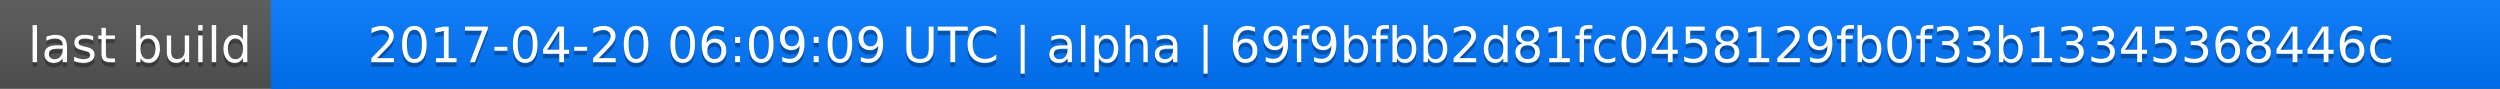
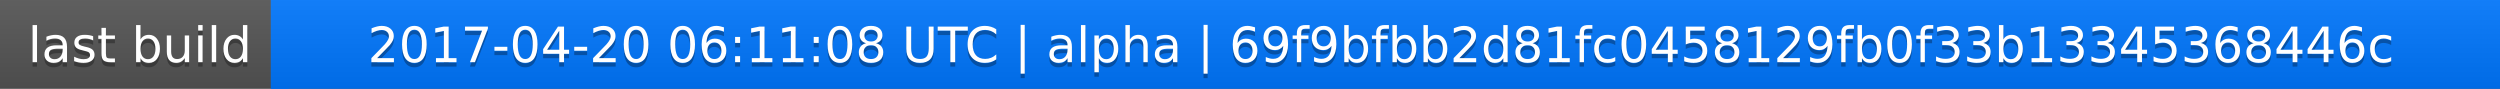
<svg xmlns="http://www.w3.org/2000/svg" width="563" height="20">
  <linearGradient id="a" x2="0" y2="100%">
    <stop offset="0" stop-color="#bbb" stop-opacity=".1" />
    <stop offset="1" stop-opacity=".1" />
  </linearGradient>
  <rect rx="0" width="563" height="20" fill="#555" />
  <rect rx="0" x="61" width="502" height="20" fill="#07f" />
  <path fill="#07f" d="M61 0h4v20h-4z" />
  <rect rx="0" width="563" height="20" fill="url(#a)" />
  <g fill="#fff" text-anchor="middle" font-family="DejaVu Sans,Verdana,Geneva,sans-serif" font-size="11">
    <text x="31.5" y="15" fill="#010101" fill-opacity=".3">last build</text>
    <text x="31.5" y="14">last build</text>
-     <text x="311" y="15" fill="#010101" fill-opacity=".3">2017-04-20 06:09:09 UTC | alpha | 69f9bfbb2d81fc0458129fb0f33b13345368446c</text>
-     <text x="311" y="14">2017-04-20 06:09:09 UTC | alpha | 69f9bfbb2d81fc0458129fb0f33b13345368446c</text>
+     <text x="311" y="15" fill="#010101" fill-opacity=".3">2017-04-20 06:11:08 UTC | alpha | 69f9bfbb2d81fc0458129fb0f33b13345368446c</text>
+     <text x="311" y="14">2017-04-20 06:11:08 UTC | alpha | 69f9bfbb2d81fc0458129fb0f33b13345368446c</text>
  </g>
</svg>
